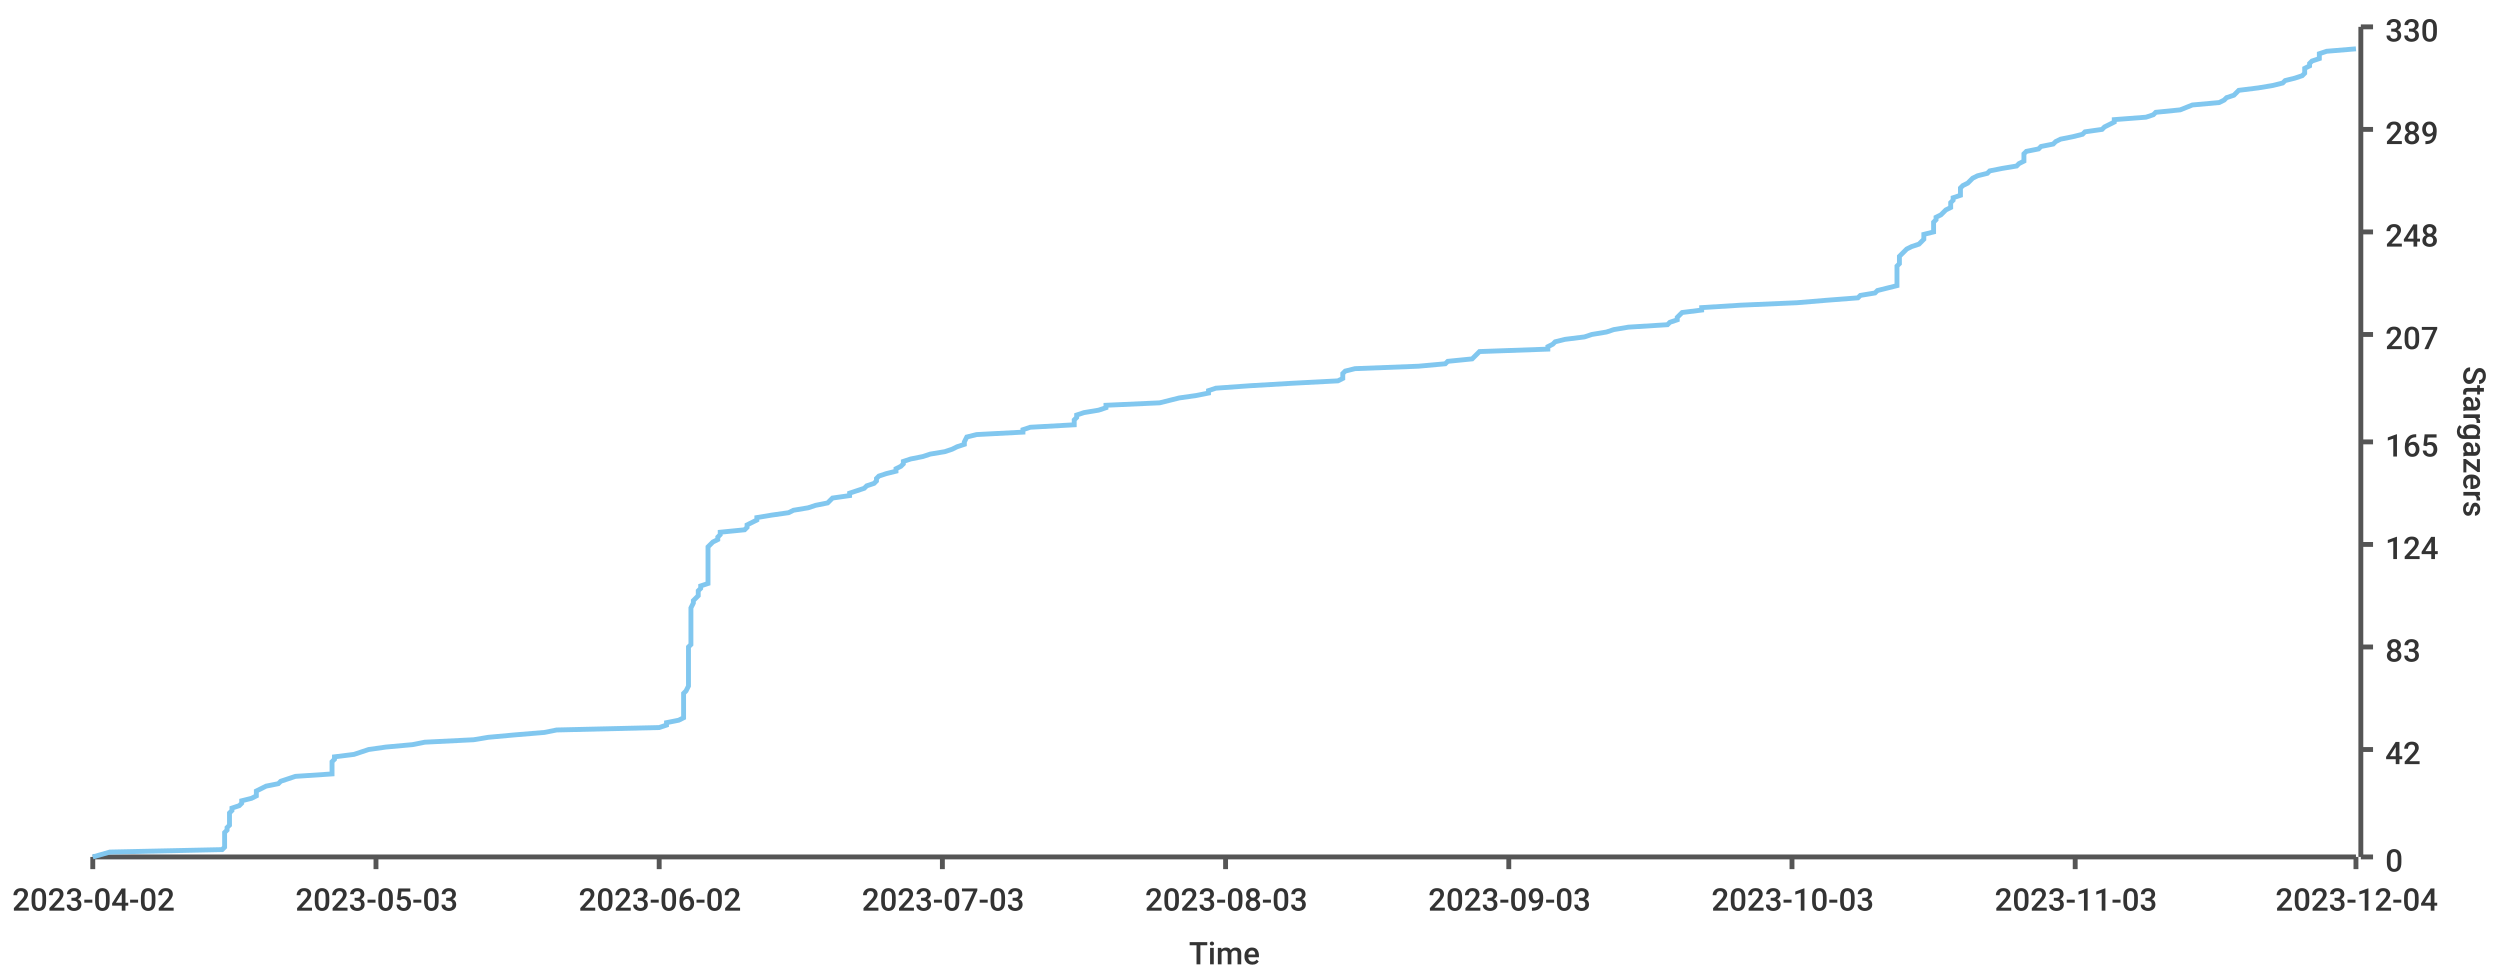
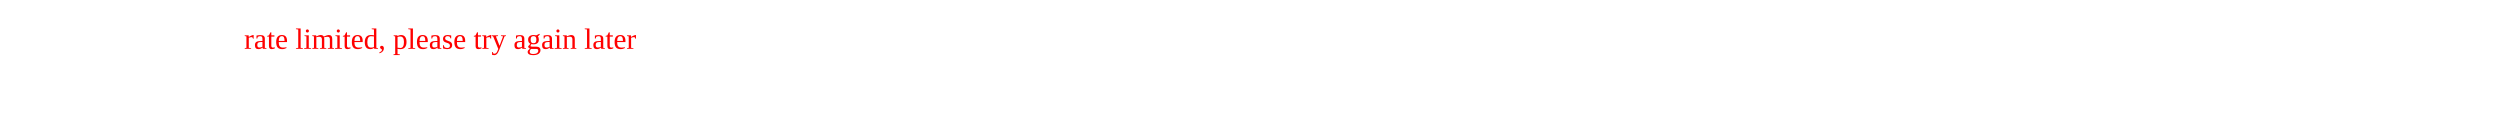
- <svg xmlns="http://www.w3.org/2000/svg" width="1024" height="400">\n<path d="M 0 0 L 1024 0 L 1024 400 L 0 400 L 0 0" style="stroke-width:0;stroke:rgba(255,255,255,1.0);fill:rgba(255,255,255,1.0)" />
-   <path d="M 38 11 L 965 11 L 965 351 L 38 351 L 38 11" style="stroke-width:0;stroke:rgba(255,255,255,1.0);fill:rgba(255,255,255,1.0)" />
-   <path d="M 38 351 L 965 351" style="stroke-width:2;stroke:rgba(85,85,85,1.0);fill:none" />
-   <path d="M 38 351 L 38 356" style="stroke-width:2;stroke:rgba(85,85,85,1.0);fill:none" />
-   <text x="5" y="373" style="stroke-width:0;stroke:none;fill:rgba(51,51,51,1.0);font-size:12.8px;font-family:'Roboto Medium',sans-serif">2023-04-02</text>
-   <path d="M 154 351 L 154 356" style="stroke-width:2;stroke:rgba(85,85,85,1.0);fill:none" />
-   <text x="121" y="373" style="stroke-width:0;stroke:none;fill:rgba(51,51,51,1.0);font-size:12.8px;font-family:'Roboto Medium',sans-serif">2023-05-03</text>
-   <path d="M 270 351 L 270 356" style="stroke-width:2;stroke:rgba(85,85,85,1.0);fill:none" />
-   <text x="237" y="373" style="stroke-width:0;stroke:none;fill:rgba(51,51,51,1.0);font-size:12.8px;font-family:'Roboto Medium',sans-serif">2023-06-02</text>
-   <path d="M 386 351 L 386 356" style="stroke-width:2;stroke:rgba(85,85,85,1.0);fill:none" />
-   <text x="353" y="373" style="stroke-width:0;stroke:none;fill:rgba(51,51,51,1.0);font-size:12.8px;font-family:'Roboto Medium',sans-serif">2023-07-03</text>
-   <path d="M 502 351 L 502 356" style="stroke-width:2;stroke:rgba(85,85,85,1.0);fill:none" />
-   <text x="469" y="373" style="stroke-width:0;stroke:none;fill:rgba(51,51,51,1.0);font-size:12.8px;font-family:'Roboto Medium',sans-serif">2023-08-03</text>
-   <path d="M 618 351 L 618 356" style="stroke-width:2;stroke:rgba(85,85,85,1.0);fill:none" />
-   <text x="585" y="373" style="stroke-width:0;stroke:none;fill:rgba(51,51,51,1.0);font-size:12.8px;font-family:'Roboto Medium',sans-serif">2023-09-03</text>
-   <path d="M 734 351 L 734 356" style="stroke-width:2;stroke:rgba(85,85,85,1.0);fill:none" />
-   <text x="701" y="373" style="stroke-width:0;stroke:none;fill:rgba(51,51,51,1.0);font-size:12.8px;font-family:'Roboto Medium',sans-serif">2023-10-03</text>
-   <path d="M 850 351 L 850 356" style="stroke-width:2;stroke:rgba(85,85,85,1.0);fill:none" />
-   <text x="817" y="373" style="stroke-width:0;stroke:none;fill:rgba(51,51,51,1.0);font-size:12.8px;font-family:'Roboto Medium',sans-serif">2023-11-03</text>
-   <path d="M 965 351 L 965 356" style="stroke-width:2;stroke:rgba(85,85,85,1.0);fill:none" />
-   <text x="932" y="373" style="stroke-width:0;stroke:none;fill:rgba(51,51,51,1.0);font-size:12.8px;font-family:'Roboto Medium',sans-serif">2023-12-04</text>
-   <text x="487" y="395" style="stroke-width:0;stroke:none;fill:rgba(51,51,51,1.0);font-size:12.8px;font-family:'Roboto Medium',sans-serif">Time</text>
-   <path d="M 967 351 L 967 11" style="stroke-width:2;stroke:rgba(85,85,85,1.0);fill:none" />
-   <path d="M 967 351 L 972 351" style="stroke-width:2;stroke:rgba(85,85,85,1.0);fill:none" />
-   <text x="977" y="357" style="stroke-width:0;stroke:none;fill:rgba(51,51,51,1.0);font-size:12.8px;font-family:'Roboto Medium',sans-serif">0</text>
-   <path d="M 967 307 L 972 307" style="stroke-width:2;stroke:rgba(85,85,85,1.0);fill:none" />
-   <text x="977" y="313" style="stroke-width:0;stroke:none;fill:rgba(51,51,51,1.0);font-size:12.8px;font-family:'Roboto Medium',sans-serif">42</text>
-   <path d="M 967 265 L 972 265" style="stroke-width:2;stroke:rgba(85,85,85,1.0);fill:none" />
-   <text x="977" y="271" style="stroke-width:0;stroke:none;fill:rgba(51,51,51,1.0);font-size:12.8px;font-family:'Roboto Medium',sans-serif">83</text>
-   <path d="M 967 223 L 972 223" style="stroke-width:2;stroke:rgba(85,85,85,1.0);fill:none" />
-   <text x="977" y="229" style="stroke-width:0;stroke:none;fill:rgba(51,51,51,1.0);font-size:12.8px;font-family:'Roboto Medium',sans-serif">124</text>
-   <path d="M 967 181 L 972 181" style="stroke-width:2;stroke:rgba(85,85,85,1.0);fill:none" />
-   <text x="977" y="187" style="stroke-width:0;stroke:none;fill:rgba(51,51,51,1.0);font-size:12.8px;font-family:'Roboto Medium',sans-serif">165</text>
-   <path d="M 967 137 L 972 137" style="stroke-width:2;stroke:rgba(85,85,85,1.0);fill:none" />
-   <text x="977" y="143" style="stroke-width:0;stroke:none;fill:rgba(51,51,51,1.0);font-size:12.8px;font-family:'Roboto Medium',sans-serif">207</text>
-   <path d="M 967 95 L 972 95" style="stroke-width:2;stroke:rgba(85,85,85,1.0);fill:none" />
-   <text x="977" y="101" style="stroke-width:0;stroke:none;fill:rgba(51,51,51,1.0);font-size:12.8px;font-family:'Roboto Medium',sans-serif">248</text>
-   <path d="M 967 53 L 972 53" style="stroke-width:2;stroke:rgba(85,85,85,1.0);fill:none" />
-   <text x="977" y="59" style="stroke-width:0;stroke:none;fill:rgba(51,51,51,1.0);font-size:12.8px;font-family:'Roboto Medium',sans-serif">289</text>
-   <path d="M 967 11 L 972 11" style="stroke-width:2;stroke:rgba(85,85,85,1.0);fill:none" />
-   <text x="977" y="17" style="stroke-width:0;stroke:none;fill:rgba(51,51,51,1.0);font-size:12.8px;font-family:'Roboto Medium',sans-serif">330</text>
-   <text x="1009" y="150" style="stroke-width:0;stroke:none;fill:rgba(51,51,51,1.0);font-size:12.8px;font-family:'Roboto Medium',sans-serif" transform="rotate(90.00,1009,150)">Stargazers</text>
-   <path d="M 38 351 L 45 349 L 91 348 L 92 347 L 92 346 L 92 345 L 92 344 L 92 343 L 92 342 L 92 341 L 93 340 L 93 339 L 94 338 L 94 337 L 94 336 L 94 335 L 94 334 L 94 333 L 95 332 L 95 331 L 98 330 L 99 329 L 99 328 L 103 327 L 105 326 L 105 325 L 105 324 L 107 323 L 109 322 L 114 321 L 115 320 L 118 319 L 121 318 L 136 317 L 136 315 L 136 314 L 136 313 L 136 312 L 137 311 L 137 310 L 145 309 L 148 308 L 151 307 L 158 306 L 169 305 L 174 304 L 194 303 L 200 302 L 211 301 L 223 300 L 228 299 L 270 298 L 273 297 L 273 296 L 278 295 L 280 294 L 280 293 L 280 292 L 280 291 L 280 290 L 280 289 L 280 288 L 280 287 L 280 286 L 280 285 L 280 284 L 281 283 L 282 281 L 282 280 L 282 279 L 282 278 L 282 277 L 282 276 L 282 275 L 282 274 L 282 273 L 282 272 L 282 271 L 282 270 L 282 269 L 282 268 L 282 267 L 282 266 L 282 265 L 283 264 L 283 263 L 283 262 L 283 261 L 283 260 L 283 259 L 283 258 L 283 257 L 283 256 L 283 255 L 283 254 L 283 253 L 283 252 L 283 251 L 283 250 L 283 249 L 284 247 L 284 246 L 285 245 L 286 244 L 286 243 L 286 242 L 287 241 L 287 240 L 290 239 L 290 238 L 290 237 L 290 236 L 290 235 L 290 234 L 290 233 L 290 232 L 290 231 L 290 230 L 290 229 L 290 228 L 290 227 L 290 226 L 290 225 L 290 224 L 291 223 L 292 222 L 294 221 L 294 220 L 295 219 L 295 218 L 305 217 L 306 216 L 306 215 L 310 213 L 310 212 L 316 211 L 323 210 L 325 209 L 331 208 L 334 207 L 339 206 L 340 205 L 341 204 L 348 203 L 348 202 L 351 201 L 354 200 L 355 199 L 358 198 L 359 197 L 359 196 L 360 195 L 363 194 L 367 193 L 367 192 L 369 191 L 370 190 L 370 189 L 373 188 L 378 187 L 381 186 L 387 185 L 390 184 L 392 183 L 395 182 L 395 181 L 396 179 L 400 178 L 419 177 L 419 176 L 422 175 L 440 174 L 440 173 L 440 172 L 441 171 L 441 170 L 444 169 L 450 168 L 453 167 L 453 166 L 475 165 L 479 164 L 483 163 L 490 162 L 495 161 L 495 160 L 498 159 L 512 158 L 529 157 L 548 156 L 550 155 L 550 154 L 550 153 L 551 152 L 555 151 L 581 150 L 592 149 L 593 148 L 603 147 L 605 145 L 606 144 L 634 143 L 634 142 L 636 141 L 637 140 L 641 139 L 649 138 L 652 137 L 658 136 L 661 135 L 667 134 L 683 133 L 684 132 L 687 131 L 687 130 L 688 129 L 689 128 L 697 127 L 697 126 L 713 125 L 736 124 L 748 123 L 761 122 L 762 121 L 768 120 L 769 119 L 773 118 L 777 117 L 777 116 L 777 115 L 777 114 L 777 113 L 777 111 L 777 110 L 777 109 L 778 108 L 778 107 L 778 106 L 778 105 L 779 104 L 780 103 L 781 102 L 783 101 L 786 100 L 787 99 L 788 98 L 788 97 L 788 96 L 792 95 L 792 94 L 792 93 L 792 92 L 792 91 L 793 90 L 793 89 L 795 88 L 796 87 L 797 86 L 799 85 L 799 84 L 799 83 L 800 82 L 800 81 L 803 80 L 803 79 L 803 77 L 804 76 L 806 75 L 807 74 L 808 73 L 810 72 L 814 71 L 815 70 L 820 69 L 826 68 L 827 67 L 829 66 L 829 65 L 829 64 L 829 63 L 830 62 L 835 61 L 836 60 L 841 59 L 842 58 L 844 57 L 849 56 L 853 55 L 854 54 L 861 53 L 862 52 L 864 51 L 866 50 L 866 49 L 879 48 L 882 47 L 883 46 L 893 45 L 898 43 L 909 42 L 911 41 L 912 40 L 915 39 L 916 38 L 917 37 L 925 36 L 931 35 L 935 34 L 936 33 L 940 32 L 943 31 L 944 30 L 944 29 L 944 28 L 946 27 L 946 26 L 947 25 L 950 24 L 950 23 L 950 22 L 953 21 L 965 20" style="stroke-width:2;stroke:rgba(129,199,239,1.0);fill:none" />
+ <svg xmlns="http://www.w3.org/2000/svg" width="1024" height="50">
+   <text y="20" x="100" fill="red">rate limited, please try again later</text>
</svg>
